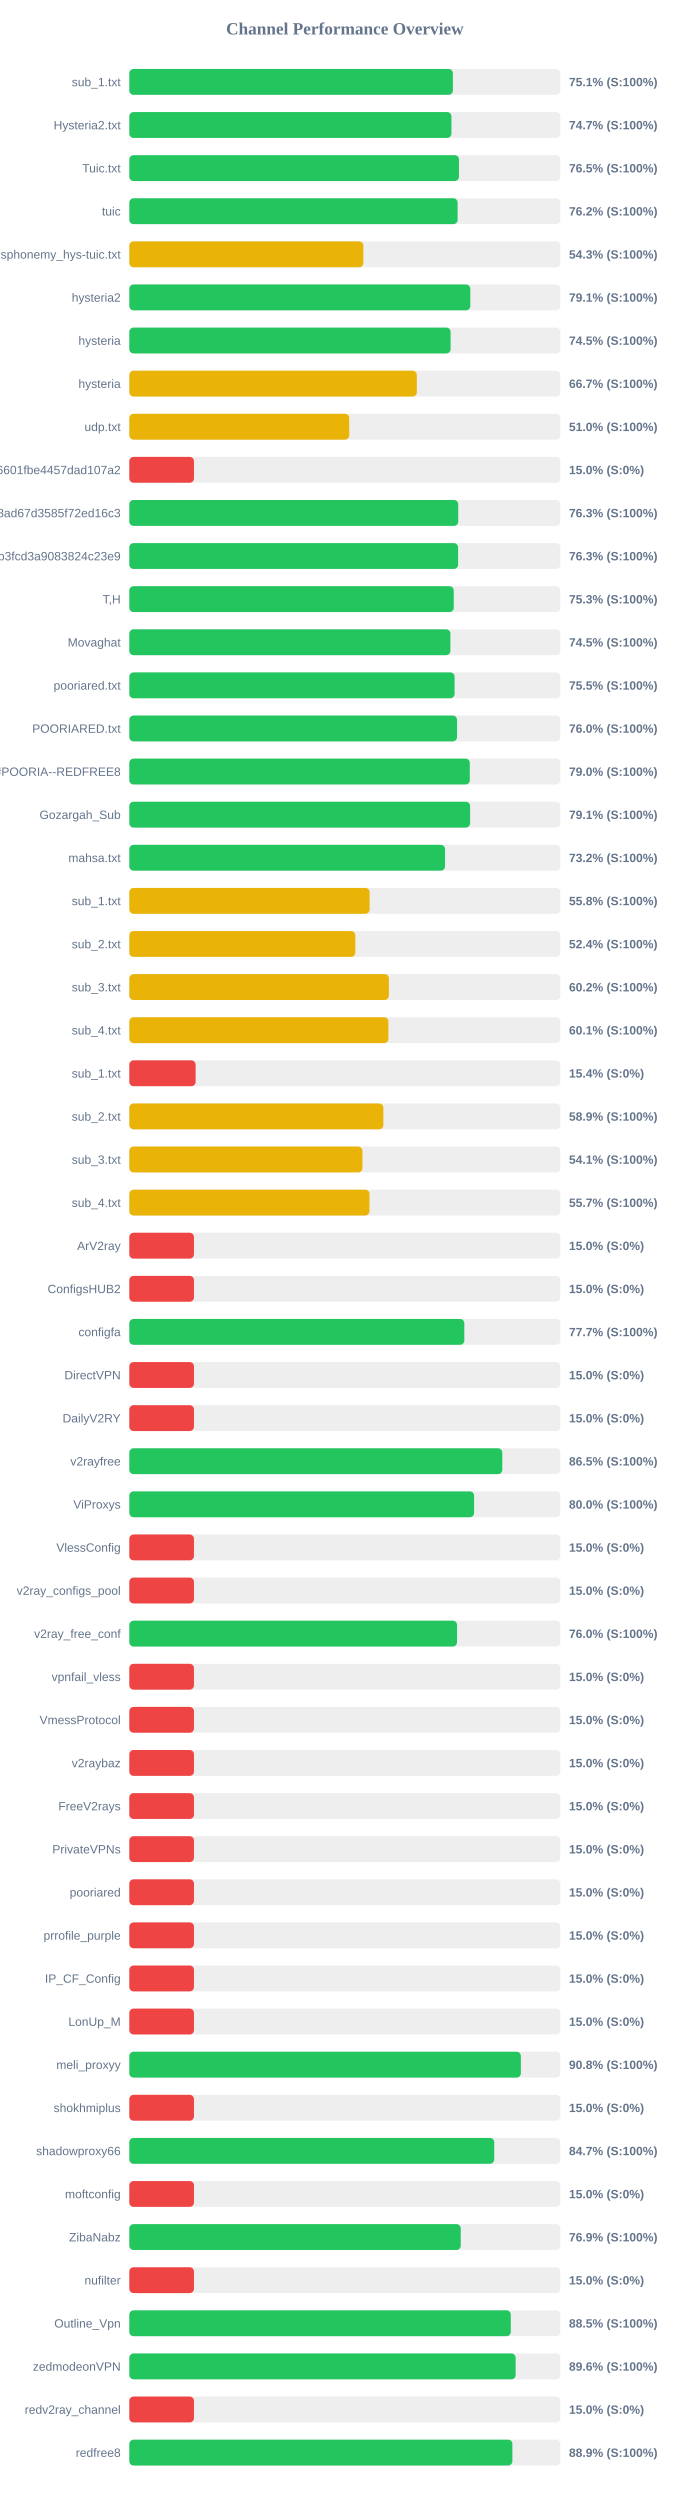
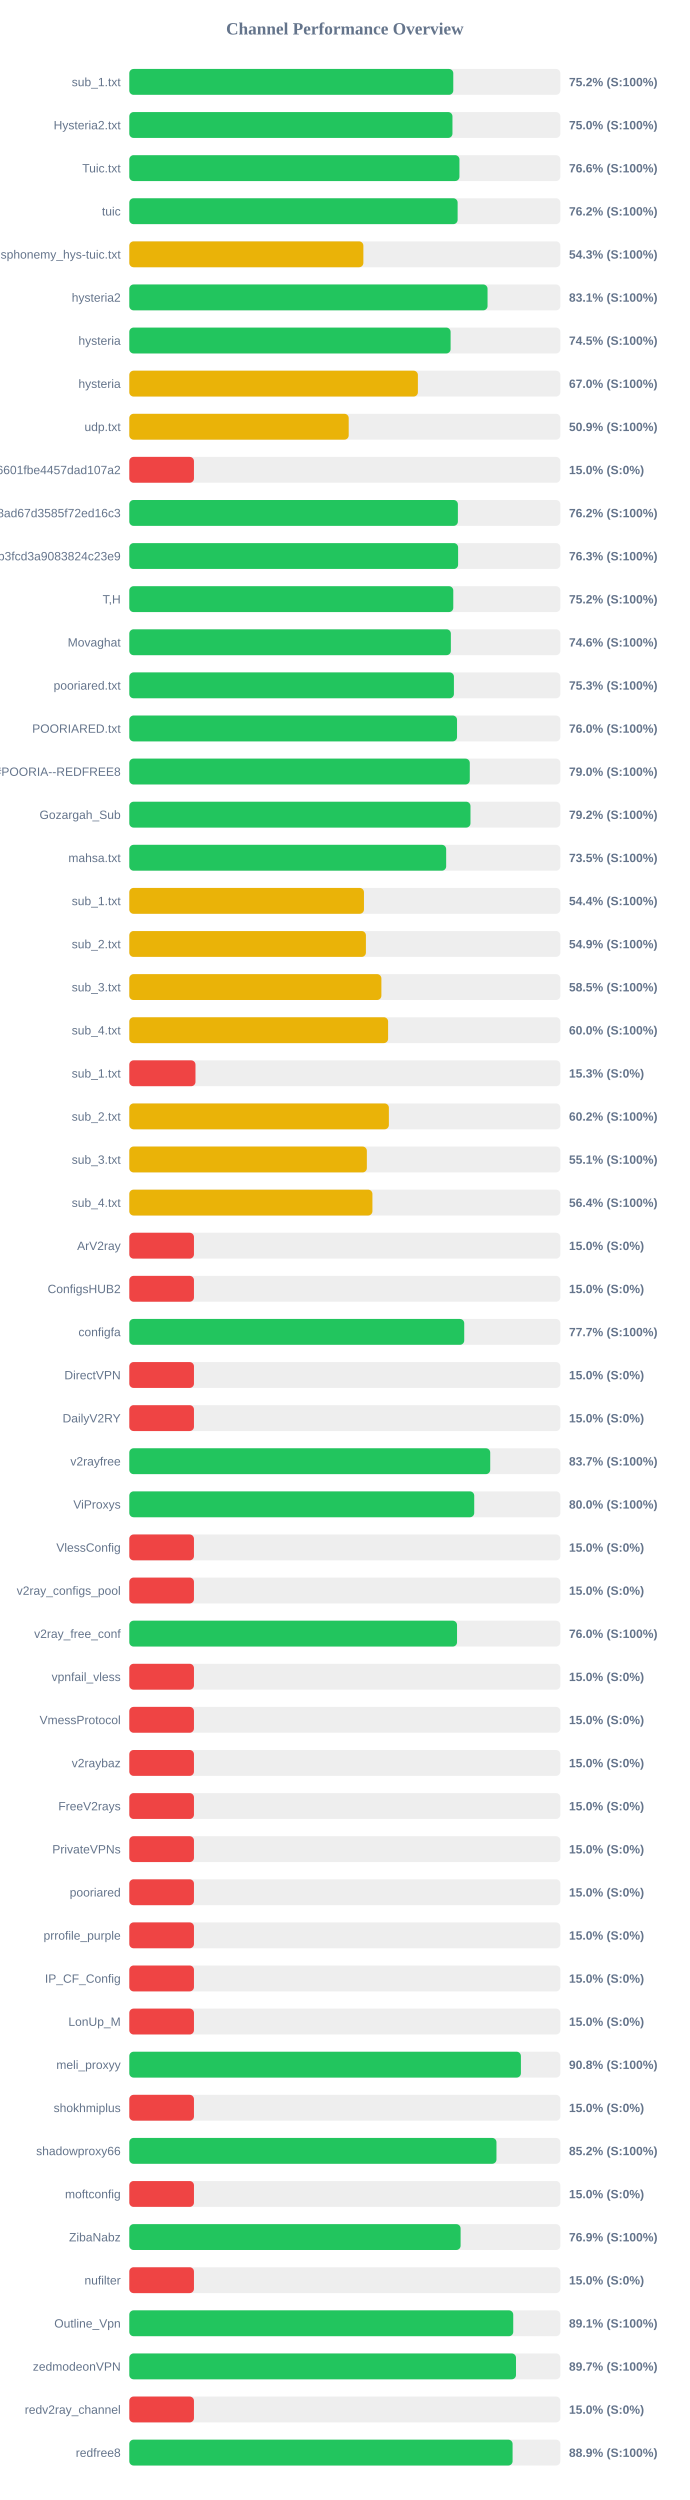
<svg xmlns="http://www.w3.org/2000/svg" width="800" height="2900" version="1.1">
  <style>
        .row { font: 14px Arial; fill: #64748b; }
        .score { font: bold 14px Arial; fill: #64748b; }
    </style>
  <text x="400" y="40" text-anchor="middle" font-size="20px" font-weight="bold" fill="#64748b">Channel Performance Overview</text>
  <rect x="150" y="80" width="500" height="30" fill="#eee" rx="5" />
-   <rect x="150" y="80" width="375.35" height="30" fill="#22c55e" rx="5" />
+   <rect x="150" y="80" width="375.8" height="30" fill="#22c55e" rx="5" />
  <text x="140" y="100" text-anchor="end" class="row">sub_1.txt</text>
-   <text x="660" y="100" text-anchor="start" class="score">75.1% (S:100%)</text>
+   <text x="660" y="100" text-anchor="start" class="score">75.2% (S:100%)</text>
  <rect x="150" y="130" width="500" height="30" fill="#eee" rx="5" />
-   <rect x="150" y="130" width="373.65" height="30" fill="#22c55e" rx="5" />
+   <rect x="150" y="130" width="374.85" height="30" fill="#22c55e" rx="5" />
  <text x="140" y="150" text-anchor="end" class="row">Hysteria2.txt</text>
-   <text x="660" y="150" text-anchor="start" class="score">74.7% (S:100%)</text>
+   <text x="660" y="150" text-anchor="start" class="score">75.0% (S:100%)</text>
  <rect x="150" y="180" width="500" height="30" fill="#eee" rx="5" />
-   <rect x="150" y="180" width="382.4" height="30" fill="#22c55e" rx="5" />
+   <rect x="150" y="180" width="382.95" height="30" fill="#22c55e" rx="5" />
  <text x="140" y="200" text-anchor="end" class="row">Tuic.txt</text>
-   <text x="660" y="200" text-anchor="start" class="score">76.5% (S:100%)</text>
+   <text x="660" y="200" text-anchor="start" class="score">76.6% (S:100%)</text>
  <rect x="150" y="230" width="500" height="30" fill="#eee" rx="5" />
  <rect x="150" y="230" width="380.85" height="30" fill="#22c55e" rx="5" />
  <text x="140" y="250" text-anchor="end" class="row">tuic</text>
  <text x="660" y="250" text-anchor="start" class="score">76.2% (S:100%)</text>
  <rect x="150" y="280" width="500" height="30" fill="#eee" rx="5" />
  <rect x="150" y="280" width="271.5" height="30" fill="#eab308" rx="5" />
  <text x="140" y="300" text-anchor="end" class="row">ndsphonemy_hys-tuic.txt</text>
  <text x="660" y="300" text-anchor="start" class="score">54.3% (S:100%)</text>
  <rect x="150" y="330" width="500" height="30" fill="#eee" rx="5" />
-   <rect x="150" y="330" width="395.55" height="30" fill="#22c55e" rx="5" />
+   <rect x="150" y="330" width="415.55" height="30" fill="#22c55e" rx="5" />
  <text x="140" y="350" text-anchor="end" class="row">hysteria2</text>
-   <text x="660" y="350" text-anchor="start" class="score">79.1% (S:100%)</text>
+   <text x="660" y="350" text-anchor="start" class="score">83.1% (S:100%)</text>
  <rect x="150" y="380" width="500" height="30" fill="#eee" rx="5" />
  <rect x="150" y="380" width="372.7" height="30" fill="#22c55e" rx="5" />
  <text x="140" y="400" text-anchor="end" class="row">hysteria</text>
  <text x="660" y="400" text-anchor="start" class="score">74.5% (S:100%)</text>
  <rect x="150" y="430" width="500" height="30" fill="#eee" rx="5" />
-   <rect x="150" y="430" width="333.5" height="30" fill="#eab308" rx="5" />
+   <rect x="150" y="430" width="334.75" height="30" fill="#eab308" rx="5" />
  <text x="140" y="450" text-anchor="end" class="row">hysteria</text>
-   <text x="660" y="450" text-anchor="start" class="score">66.7% (S:100%)</text>
+   <text x="660" y="450" text-anchor="start" class="score">67.0% (S:100%)</text>
  <rect x="150" y="480" width="500" height="30" fill="#eee" rx="5" />
-   <rect x="150" y="480" width="255.1" height="30" fill="#eab308" rx="5" />
+   <rect x="150" y="480" width="254.5" height="30" fill="#eab308" rx="5" />
  <text x="140" y="500" text-anchor="end" class="row">udp.txt</text>
-   <text x="660" y="500" text-anchor="start" class="score">51.0% (S:100%)</text>
+   <text x="660" y="500" text-anchor="start" class="score">50.9% (S:100%)</text>
  <rect x="150" y="530" width="500" height="30" fill="#eee" rx="5" />
  <rect x="150" y="530" width="75.0" height="30" fill="#ef4444" rx="5" />
  <text x="140" y="550" text-anchor="end" class="row">6ca22ad3b96aa6601fbe4457dad107a2</text>
  <text x="660" y="550" text-anchor="start" class="score">15.0% (S:0%)</text>
  <rect x="150" y="580" width="500" height="30" fill="#eee" rx="5" />
-   <rect x="150" y="580" width="381.55" height="30" fill="#22c55e" rx="5" />
+   <rect x="150" y="580" width="381.15" height="30" fill="#22c55e" rx="5" />
  <text x="140" y="600" text-anchor="end" class="row">d2ddf60933dd08ad67d3585f72ed16c3</text>
-   <text x="660" y="600" text-anchor="start" class="score">76.3% (S:100%)</text>
+   <text x="660" y="600" text-anchor="start" class="score">76.2% (S:100%)</text>
  <rect x="150" y="630" width="500" height="30" fill="#eee" rx="5" />
  <rect x="150" y="630" width="381.4" height="30" fill="#22c55e" rx="5" />
  <text x="140" y="650" text-anchor="end" class="row">subscribe?token=8bc38a0c131e9b3fcd3a9083824c23e9</text>
  <text x="660" y="650" text-anchor="start" class="score">76.3% (S:100%)</text>
  <rect x="150" y="680" width="500" height="30" fill="#eee" rx="5" />
-   <rect x="150" y="680" width="376.35" height="30" fill="#22c55e" rx="5" />
+   <rect x="150" y="680" width="375.8" height="30" fill="#22c55e" rx="5" />
  <text x="140" y="700" text-anchor="end" class="row">T,H</text>
-   <text x="660" y="700" text-anchor="start" class="score">75.3% (S:100%)</text>
+   <text x="660" y="700" text-anchor="start" class="score">75.2% (S:100%)</text>
  <rect x="150" y="730" width="500" height="30" fill="#eee" rx="5" />
-   <rect x="150" y="730" width="372.45" height="30" fill="#22c55e" rx="5" />
+   <rect x="150" y="730" width="373.0" height="30" fill="#22c55e" rx="5" />
  <text x="140" y="750" text-anchor="end" class="row">Movaghat</text>
-   <text x="660" y="750" text-anchor="start" class="score">74.5% (S:100%)</text>
+   <text x="660" y="750" text-anchor="start" class="score">74.6% (S:100%)</text>
  <rect x="150" y="780" width="500" height="30" fill="#eee" rx="5" />
-   <rect x="150" y="780" width="377.3" height="30" fill="#22c55e" rx="5" />
+   <rect x="150" y="780" width="376.55" height="30" fill="#22c55e" rx="5" />
  <text x="140" y="800" text-anchor="end" class="row">pooriared.txt</text>
-   <text x="660" y="800" text-anchor="start" class="score">75.5% (S:100%)</text>
+   <text x="660" y="800" text-anchor="start" class="score">75.3% (S:100%)</text>
  <rect x="150" y="830" width="500" height="30" fill="#eee" rx="5" />
  <rect x="150" y="830" width="380.15" height="30" fill="#22c55e" rx="5" />
  <text x="140" y="850" text-anchor="end" class="row">POORIARED.txt</text>
  <text x="660" y="850" text-anchor="start" class="score">76.0% (S:100%)</text>
  <rect x="150" y="880" width="500" height="30" fill="#eee" rx="5" />
  <rect x="150" y="880" width="394.95" height="30" fill="#22c55e" rx="5" />
  <text x="140" y="900" text-anchor="end" class="row">POORIA--REDFREE8.txt#POORIA--REDFREE8</text>
  <text x="660" y="900" text-anchor="start" class="score">79.0% (S:100%)</text>
  <rect x="150" y="930" width="500" height="30" fill="#eee" rx="5" />
-   <rect x="150" y="930" width="395.3" height="30" fill="#22c55e" rx="5" />
+   <rect x="150" y="930" width="395.75" height="30" fill="#22c55e" rx="5" />
  <text x="140" y="950" text-anchor="end" class="row">Gozargah_Sub</text>
-   <text x="660" y="950" text-anchor="start" class="score">79.1% (S:100%)</text>
+   <text x="660" y="950" text-anchor="start" class="score">79.2% (S:100%)</text>
  <rect x="150" y="980" width="500" height="30" fill="#eee" rx="5" />
-   <rect x="150" y="980" width="366.25" height="30" fill="#22c55e" rx="5" />
+   <rect x="150" y="980" width="367.55" height="30" fill="#22c55e" rx="5" />
  <text x="140" y="1000" text-anchor="end" class="row">mahsa.txt</text>
-   <text x="660" y="1000" text-anchor="start" class="score">73.2% (S:100%)</text>
+   <text x="660" y="1000" text-anchor="start" class="score">73.5% (S:100%)</text>
  <rect x="150" y="1030" width="500" height="30" fill="#eee" rx="5" />
-   <rect x="150" y="1030" width="278.75" height="30" fill="#eab308" rx="5" />
+   <rect x="150" y="1030" width="272.2" height="30" fill="#eab308" rx="5" />
  <text x="140" y="1050" text-anchor="end" class="row">sub_1.txt</text>
-   <text x="660" y="1050" text-anchor="start" class="score">55.8% (S:100%)</text>
+   <text x="660" y="1050" text-anchor="start" class="score">54.4% (S:100%)</text>
  <rect x="150" y="1080" width="500" height="30" fill="#eee" rx="5" />
-   <rect x="150" y="1080" width="262.2" height="30" fill="#eab308" rx="5" />
+   <rect x="150" y="1080" width="274.45" height="30" fill="#eab308" rx="5" />
  <text x="140" y="1100" text-anchor="end" class="row">sub_2.txt</text>
-   <text x="660" y="1100" text-anchor="start" class="score">52.4% (S:100%)</text>
+   <text x="660" y="1100" text-anchor="start" class="score">54.9% (S:100%)</text>
  <rect x="150" y="1130" width="500" height="30" fill="#eee" rx="5" />
-   <rect x="150" y="1130" width="301.1" height="30" fill="#eab308" rx="5" />
+   <rect x="150" y="1130" width="292.4" height="30" fill="#eab308" rx="5" />
  <text x="140" y="1150" text-anchor="end" class="row">sub_3.txt</text>
-   <text x="660" y="1150" text-anchor="start" class="score">60.2% (S:100%)</text>
+   <text x="660" y="1150" text-anchor="start" class="score">58.5% (S:100%)</text>
  <rect x="150" y="1180" width="500" height="30" fill="#eee" rx="5" />
-   <rect x="150" y="1180" width="300.55" height="30" fill="#eab308" rx="5" />
+   <rect x="150" y="1180" width="300.2" height="30" fill="#eab308" rx="5" />
  <text x="140" y="1200" text-anchor="end" class="row">sub_4.txt</text>
-   <text x="660" y="1200" text-anchor="start" class="score">60.1% (S:100%)</text>
+   <text x="660" y="1200" text-anchor="start" class="score">60.0% (S:100%)</text>
  <rect x="150" y="1230" width="500" height="30" fill="#eee" rx="5" />
-   <rect x="150" y="1230" width="76.9" height="30" fill="#ef4444" rx="5" />
+   <rect x="150" y="1230" width="76.75" height="30" fill="#ef4444" rx="5" />
  <text x="140" y="1250" text-anchor="end" class="row">sub_1.txt</text>
-   <text x="660" y="1250" text-anchor="start" class="score">15.4% (S:0%)</text>
+   <text x="660" y="1250" text-anchor="start" class="score">15.3% (S:0%)</text>
  <rect x="150" y="1280" width="500" height="30" fill="#eee" rx="5" />
-   <rect x="150" y="1280" width="294.7" height="30" fill="#eab308" rx="5" />
+   <rect x="150" y="1280" width="301.1" height="30" fill="#eab308" rx="5" />
  <text x="140" y="1300" text-anchor="end" class="row">sub_2.txt</text>
-   <text x="660" y="1300" text-anchor="start" class="score">58.9% (S:100%)</text>
+   <text x="660" y="1300" text-anchor="start" class="score">60.2% (S:100%)</text>
  <rect x="150" y="1330" width="500" height="30" fill="#eee" rx="5" />
-   <rect x="150" y="1330" width="270.45" height="30" fill="#eab308" rx="5" />
+   <rect x="150" y="1330" width="275.55" height="30" fill="#eab308" rx="5" />
  <text x="140" y="1350" text-anchor="end" class="row">sub_3.txt</text>
-   <text x="660" y="1350" text-anchor="start" class="score">54.1% (S:100%)</text>
+   <text x="660" y="1350" text-anchor="start" class="score">55.1% (S:100%)</text>
  <rect x="150" y="1380" width="500" height="30" fill="#eee" rx="5" />
-   <rect x="150" y="1380" width="278.6" height="30" fill="#eab308" rx="5" />
+   <rect x="150" y="1380" width="282.0" height="30" fill="#eab308" rx="5" />
  <text x="140" y="1400" text-anchor="end" class="row">sub_4.txt</text>
-   <text x="660" y="1400" text-anchor="start" class="score">55.7% (S:100%)</text>
+   <text x="660" y="1400" text-anchor="start" class="score">56.4% (S:100%)</text>
  <rect x="150" y="1430" width="500" height="30" fill="#eee" rx="5" />
  <rect x="150" y="1430" width="75.0" height="30" fill="#ef4444" rx="5" />
  <text x="140" y="1450" text-anchor="end" class="row">ArV2ray</text>
  <text x="660" y="1450" text-anchor="start" class="score">15.0% (S:0%)</text>
  <rect x="150" y="1480" width="500" height="30" fill="#eee" rx="5" />
  <rect x="150" y="1480" width="75.0" height="30" fill="#ef4444" rx="5" />
  <text x="140" y="1500" text-anchor="end" class="row">ConfigsHUB2</text>
  <text x="660" y="1500" text-anchor="start" class="score">15.0% (S:0%)</text>
  <rect x="150" y="1530" width="500" height="30" fill="#eee" rx="5" />
-   <rect x="150" y="1530" width="388.6" height="30" fill="#22c55e" rx="5" />
+   <rect x="150" y="1530" width="388.5" height="30" fill="#22c55e" rx="5" />
  <text x="140" y="1550" text-anchor="end" class="row">configfa</text>
  <text x="660" y="1550" text-anchor="start" class="score">77.7% (S:100%)</text>
  <rect x="150" y="1580" width="500" height="30" fill="#eee" rx="5" />
  <rect x="150" y="1580" width="75.0" height="30" fill="#ef4444" rx="5" />
  <text x="140" y="1600" text-anchor="end" class="row">DirectVPN</text>
  <text x="660" y="1600" text-anchor="start" class="score">15.0% (S:0%)</text>
  <rect x="150" y="1630" width="500" height="30" fill="#eee" rx="5" />
  <rect x="150" y="1630" width="75.0" height="30" fill="#ef4444" rx="5" />
  <text x="140" y="1650" text-anchor="end" class="row">DailyV2RY</text>
  <text x="660" y="1650" text-anchor="start" class="score">15.0% (S:0%)</text>
  <rect x="150" y="1680" width="500" height="30" fill="#eee" rx="5" />
-   <rect x="150" y="1680" width="432.65" height="30" fill="#22c55e" rx="5" />
+   <rect x="150" y="1680" width="418.65" height="30" fill="#22c55e" rx="5" />
  <text x="140" y="1700" text-anchor="end" class="row">v2rayfree</text>
-   <text x="660" y="1700" text-anchor="start" class="score">86.5% (S:100%)</text>
+   <text x="660" y="1700" text-anchor="start" class="score">83.7% (S:100%)</text>
  <rect x="150" y="1730" width="500" height="30" fill="#eee" rx="5" />
-   <rect x="150" y="1730" width="399.95" height="30" fill="#22c55e" rx="5" />
+   <rect x="150" y="1730" width="400.1" height="30" fill="#22c55e" rx="5" />
  <text x="140" y="1750" text-anchor="end" class="row">ViProxys</text>
  <text x="660" y="1750" text-anchor="start" class="score">80.0% (S:100%)</text>
  <rect x="150" y="1780" width="500" height="30" fill="#eee" rx="5" />
  <rect x="150" y="1780" width="75.0" height="30" fill="#ef4444" rx="5" />
  <text x="140" y="1800" text-anchor="end" class="row">VlessConfig</text>
  <text x="660" y="1800" text-anchor="start" class="score">15.0% (S:0%)</text>
  <rect x="150" y="1830" width="500" height="30" fill="#eee" rx="5" />
  <rect x="150" y="1830" width="75.0" height="30" fill="#ef4444" rx="5" />
  <text x="140" y="1850" text-anchor="end" class="row">v2ray_configs_pool</text>
  <text x="660" y="1850" text-anchor="start" class="score">15.0% (S:0%)</text>
  <rect x="150" y="1880" width="500" height="30" fill="#eee" rx="5" />
  <rect x="150" y="1880" width="380.15" height="30" fill="#22c55e" rx="5" />
  <text x="140" y="1900" text-anchor="end" class="row">v2ray_free_conf</text>
  <text x="660" y="1900" text-anchor="start" class="score">76.0% (S:100%)</text>
  <rect x="150" y="1930" width="500" height="30" fill="#eee" rx="5" />
  <rect x="150" y="1930" width="75.0" height="30" fill="#ef4444" rx="5" />
  <text x="140" y="1950" text-anchor="end" class="row">vpnfail_vless</text>
  <text x="660" y="1950" text-anchor="start" class="score">15.0% (S:0%)</text>
  <rect x="150" y="1980" width="500" height="30" fill="#eee" rx="5" />
  <rect x="150" y="1980" width="75.0" height="30" fill="#ef4444" rx="5" />
  <text x="140" y="2000" text-anchor="end" class="row">VmessProtocol</text>
  <text x="660" y="2000" text-anchor="start" class="score">15.0% (S:0%)</text>
  <rect x="150" y="2030" width="500" height="30" fill="#eee" rx="5" />
  <rect x="150" y="2030" width="75.0" height="30" fill="#ef4444" rx="5" />
  <text x="140" y="2050" text-anchor="end" class="row">v2raybaz</text>
  <text x="660" y="2050" text-anchor="start" class="score">15.0% (S:0%)</text>
  <rect x="150" y="2080" width="500" height="30" fill="#eee" rx="5" />
  <rect x="150" y="2080" width="75.0" height="30" fill="#ef4444" rx="5" />
  <text x="140" y="2100" text-anchor="end" class="row">FreeV2rays</text>
  <text x="660" y="2100" text-anchor="start" class="score">15.0% (S:0%)</text>
  <rect x="150" y="2130" width="500" height="30" fill="#eee" rx="5" />
  <rect x="150" y="2130" width="75.0" height="30" fill="#ef4444" rx="5" />
  <text x="140" y="2150" text-anchor="end" class="row">PrivateVPNs</text>
  <text x="660" y="2150" text-anchor="start" class="score">15.0% (S:0%)</text>
  <rect x="150" y="2180" width="500" height="30" fill="#eee" rx="5" />
  <rect x="150" y="2180" width="75.0" height="30" fill="#ef4444" rx="5" />
  <text x="140" y="2200" text-anchor="end" class="row">pooriared</text>
  <text x="660" y="2200" text-anchor="start" class="score">15.0% (S:0%)</text>
  <rect x="150" y="2230" width="500" height="30" fill="#eee" rx="5" />
  <rect x="150" y="2230" width="75.0" height="30" fill="#ef4444" rx="5" />
  <text x="140" y="2250" text-anchor="end" class="row">prrofile_purple</text>
  <text x="660" y="2250" text-anchor="start" class="score">15.0% (S:0%)</text>
  <rect x="150" y="2280" width="500" height="30" fill="#eee" rx="5" />
  <rect x="150" y="2280" width="75.0" height="30" fill="#ef4444" rx="5" />
  <text x="140" y="2300" text-anchor="end" class="row">IP_CF_Config</text>
  <text x="660" y="2300" text-anchor="start" class="score">15.0% (S:0%)</text>
  <rect x="150" y="2330" width="500" height="30" fill="#eee" rx="5" />
  <rect x="150" y="2330" width="75.0" height="30" fill="#ef4444" rx="5" />
  <text x="140" y="2350" text-anchor="end" class="row">LonUp_M</text>
  <text x="660" y="2350" text-anchor="start" class="score">15.0% (S:0%)</text>
  <rect x="150" y="2380" width="500" height="30" fill="#eee" rx="5" />
-   <rect x="150" y="2380" width="454.2" height="30" fill="#22c55e" rx="5" />
+   <rect x="150" y="2380" width="454.25" height="30" fill="#22c55e" rx="5" />
  <text x="140" y="2400" text-anchor="end" class="row">meli_proxyy</text>
  <text x="660" y="2400" text-anchor="start" class="score">90.8% (S:100%)</text>
  <rect x="150" y="2430" width="500" height="30" fill="#eee" rx="5" />
  <rect x="150" y="2430" width="75.0" height="30" fill="#ef4444" rx="5" />
  <text x="140" y="2450" text-anchor="end" class="row">shokhmiplus</text>
  <text x="660" y="2450" text-anchor="start" class="score">15.0% (S:0%)</text>
  <rect x="150" y="2480" width="500" height="30" fill="#eee" rx="5" />
-   <rect x="150" y="2480" width="423.3" height="30" fill="#22c55e" rx="5" />
+   <rect x="150" y="2480" width="425.9" height="30" fill="#22c55e" rx="5" />
  <text x="140" y="2500" text-anchor="end" class="row">shadowproxy66</text>
-   <text x="660" y="2500" text-anchor="start" class="score">84.7% (S:100%)</text>
+   <text x="660" y="2500" text-anchor="start" class="score">85.2% (S:100%)</text>
  <rect x="150" y="2530" width="500" height="30" fill="#eee" rx="5" />
  <rect x="150" y="2530" width="75.0" height="30" fill="#ef4444" rx="5" />
  <text x="140" y="2550" text-anchor="end" class="row">moftconfig</text>
  <text x="660" y="2550" text-anchor="start" class="score">15.0% (S:0%)</text>
  <rect x="150" y="2580" width="500" height="30" fill="#eee" rx="5" />
-   <rect x="150" y="2580" width="384.45" height="30" fill="#22c55e" rx="5" />
+   <rect x="150" y="2580" width="384.3" height="30" fill="#22c55e" rx="5" />
  <text x="140" y="2600" text-anchor="end" class="row">ZibaNabz</text>
  <text x="660" y="2600" text-anchor="start" class="score">76.9% (S:100%)</text>
  <rect x="150" y="2630" width="500" height="30" fill="#eee" rx="5" />
  <rect x="150" y="2630" width="75.0" height="30" fill="#ef4444" rx="5" />
  <text x="140" y="2650" text-anchor="end" class="row">nufilter</text>
  <text x="660" y="2650" text-anchor="start" class="score">15.0% (S:0%)</text>
  <rect x="150" y="2680" width="500" height="30" fill="#eee" rx="5" />
-   <rect x="150" y="2680" width="442.5" height="30" fill="#22c55e" rx="5" />
+   <rect x="150" y="2680" width="445.35" height="30" fill="#22c55e" rx="5" />
  <text x="140" y="2700" text-anchor="end" class="row">Outline_Vpn</text>
-   <text x="660" y="2700" text-anchor="start" class="score">88.5% (S:100%)</text>
+   <text x="660" y="2700" text-anchor="start" class="score">89.1% (S:100%)</text>
  <rect x="150" y="2730" width="500" height="30" fill="#eee" rx="5" />
-   <rect x="150" y="2730" width="448.15" height="30" fill="#22c55e" rx="5" />
+   <rect x="150" y="2730" width="448.55" height="30" fill="#22c55e" rx="5" />
  <text x="140" y="2750" text-anchor="end" class="row">zedmodeonVPN</text>
-   <text x="660" y="2750" text-anchor="start" class="score">89.6% (S:100%)</text>
+   <text x="660" y="2750" text-anchor="start" class="score">89.7% (S:100%)</text>
  <rect x="150" y="2780" width="500" height="30" fill="#eee" rx="5" />
  <rect x="150" y="2780" width="75.0" height="30" fill="#ef4444" rx="5" />
  <text x="140" y="2800" text-anchor="end" class="row">redv2ray_channel</text>
  <text x="660" y="2800" text-anchor="start" class="score">15.0% (S:0%)</text>
  <rect x="150" y="2830" width="500" height="30" fill="#eee" rx="5" />
-   <rect x="150" y="2830" width="444.35" height="30" fill="#22c55e" rx="5" />
+   <rect x="150" y="2830" width="444.6" height="30" fill="#22c55e" rx="5" />
  <text x="140" y="2850" text-anchor="end" class="row">redfree8</text>
  <text x="660" y="2850" text-anchor="start" class="score">88.9% (S:100%)</text>
</svg>
